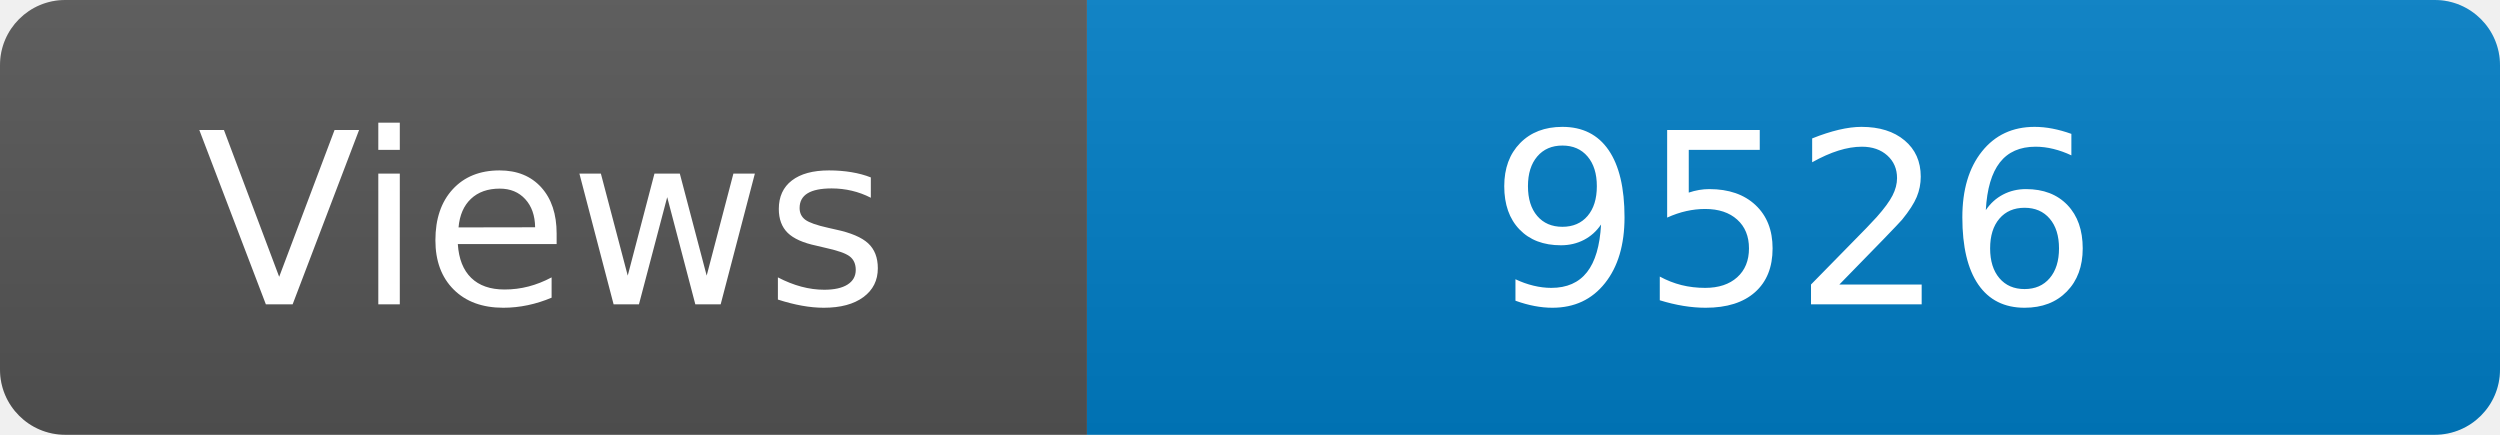
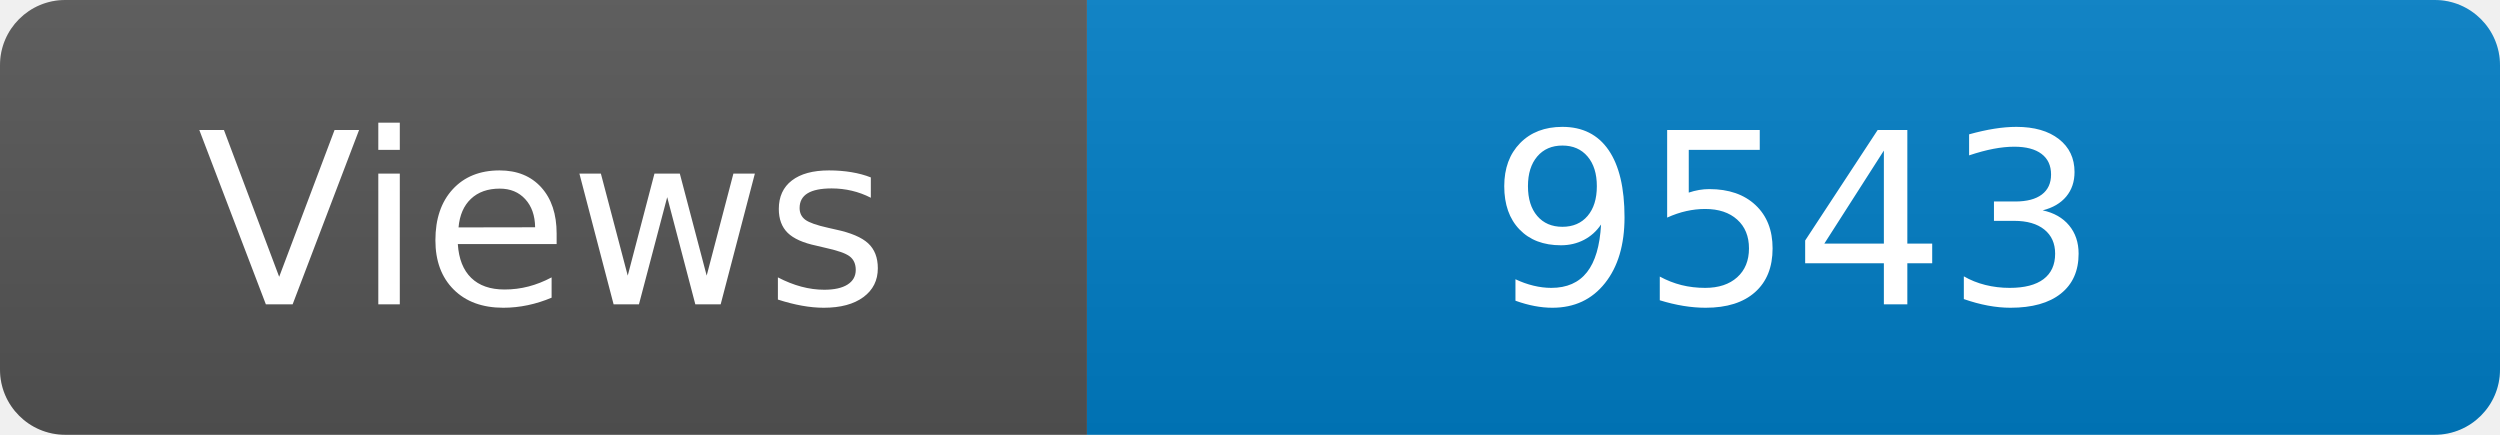
<svg xmlns="http://www.w3.org/2000/svg" width="115" height="20" role="img" aria-label="Maintained?: yes">
  <linearGradient id="s" x2="0" y2="100%">
    <stop offset="0" stop-color="#bbb" stop-opacity=".1" />
    <stop offset="1" stop-opacity=".1" />
  </linearGradient>
  <clipPath id="r">
    <rect width="115" height="20" rx="3" fill="#fff" />
  </clipPath>
  <g clip-path="url(#r)">
    <rect width="50" height="20" fill="#555" />
    <rect x="50" width="160" height="20" fill="#007ec6" />
    <rect width="115" height="20" fill="url(#s)" />
  </g>
  <g fill="#fff" text-anchor="middle" font-family="Verdana,Geneva,DejaVu Sans,sans-serif" font-size="110">
    <text x="250" y="140" transform="scale(.1)" fill="#fff">Views</text>
-     <text x="825" y="140" transform="scale(.1)" fill="#fff">9526</text>
+     <text x="825" y="140" transform="scale(.1)" fill="#fff">9543</text>
  </g>
</svg>
